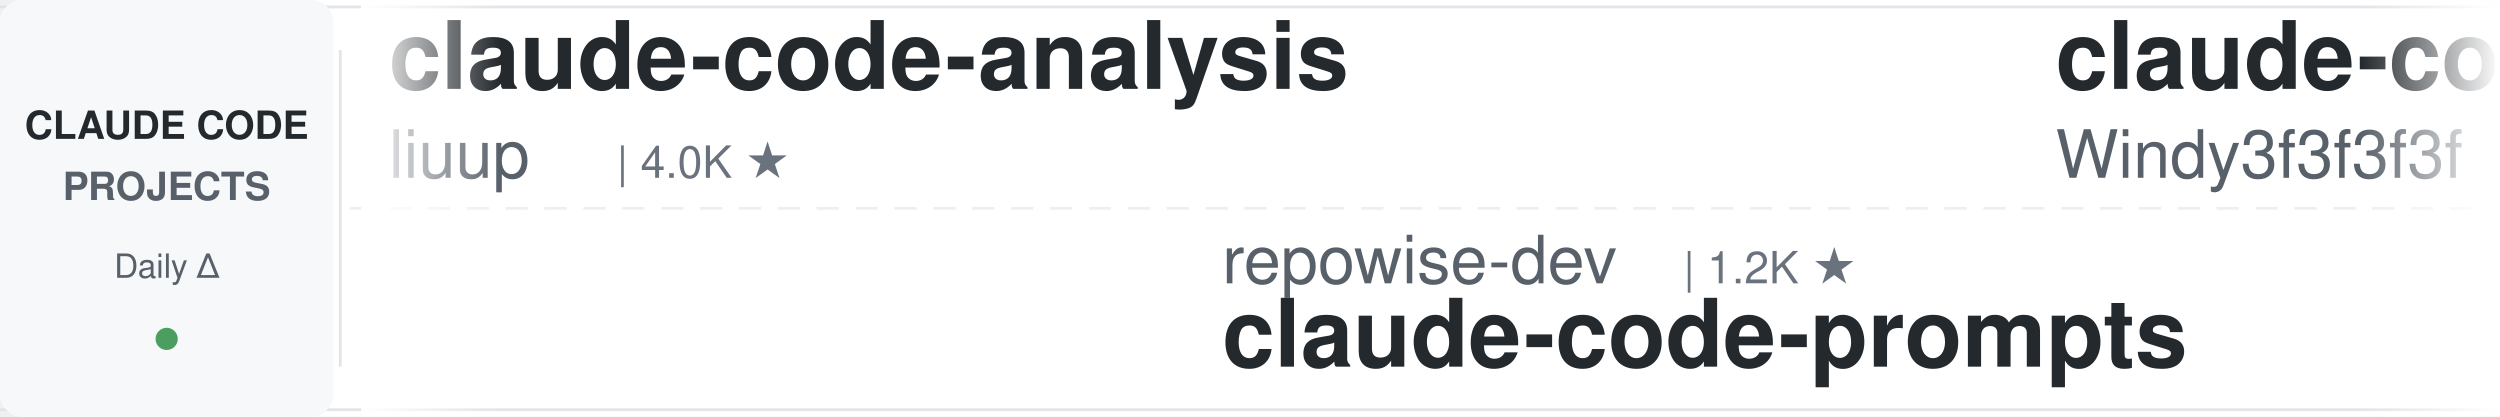
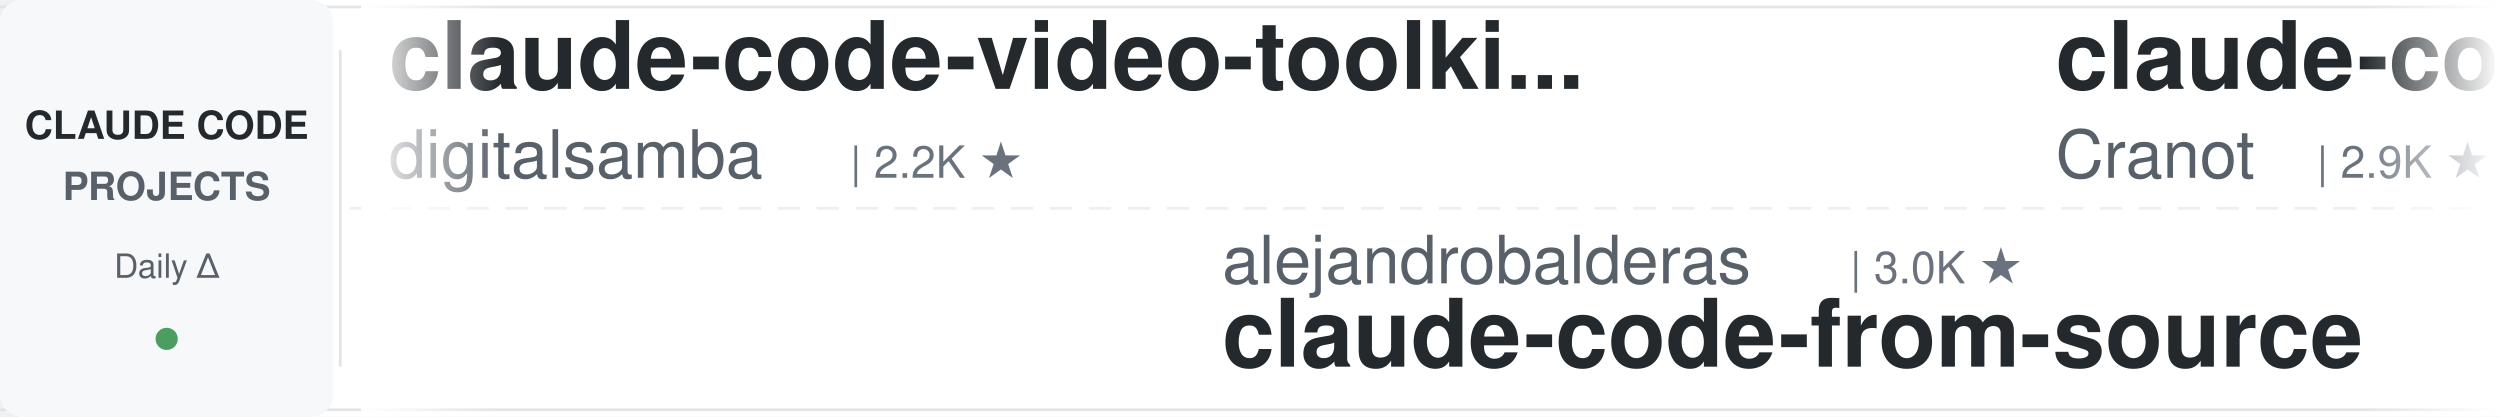
<svg xmlns="http://www.w3.org/2000/svg" width="900" height="150">
  <defs>
    <linearGradient id="leftFade" x1="0%" y1="0%" x2="100%" y2="0%">
      <stop offset="0%" style="stop-color:#ffffff;stop-opacity:1" />
      <stop offset="100%" style="stop-color:#ffffff;stop-opacity:0" />
    </linearGradient>
    <linearGradient id="rightFade" x1="0%" y1="0%" x2="100%" y2="0%">
      <stop offset="0%" style="stop-color:#ffffff;stop-opacity:0" />
      <stop offset="100%" style="stop-color:#ffffff;stop-opacity:1" />
    </linearGradient>
  </defs>
  <rect width="900" height="150" fill="#ffffff" rx="8" />
  <rect x="0" y="2" width="900" height="1" fill="#e1e4e8" />
  <rect x="0" y="147" width="900" height="1" fill="#e1e4e8" />
  <line x1="0" y1="75" x2="900" y2="75" stroke="#e1e4e8" stroke-width="1" stroke-dasharray="8 6" opacity="0.6" />
  <rect x="0" y="0" width="120" height="150" fill="#f6f8fa" rx="8" />
  <text x="60" y="50" font-family="-apple-system, BlinkMacSystemFont, 'Segoe UI', Helvetica, Arial, sans-serif" font-size="14" font-weight="600" fill="#24292e" text-anchor="middle">CLAUDE CODE</text>
  <text x="60" y="72" font-family="-apple-system, BlinkMacSystemFont, 'Segoe UI', Helvetica, Arial, sans-serif" font-size="14" font-weight="600" fill="#586069" text-anchor="middle">PROJECTS</text>
  <text x="60" y="100" font-family="-apple-system, BlinkMacSystemFont, 'Segoe UI', Helvetica, Arial, sans-serif" font-size="12" font-weight="500" fill="#586069" text-anchor="middle">Daily Δ</text>
  <circle cx="60" cy="122" r="4" fill="#22863a" opacity="0.8" />
  <rect x="122" y="18" width="1" height="114" fill="#e1e4e8" />
  <clipPath id="tickerClip">
    <rect x="130" y="0" width="770" height="150" />
  </clipPath>
  <g clip-path="url(#tickerClip)">
    <g id="tickerItems">
      <animateTransform attributeName="transform" attributeType="XML" type="translate" from="0 0" to="-3000 0" dur="54s" repeatCount="indefinite" />
      <g transform="translate(0, 0)">
-         <text x="140" y="32" font-family="-apple-system, BlinkMacSystemFont, 'Segoe UI', Helvetica, Arial, sans-serif" font-size="34" font-weight="600" fill="#24292e">claude-code-analysis</text>
-         <text x="140" y="64" font-family="-apple-system, BlinkMacSystemFont, 'Segoe UI', Helvetica, Arial, sans-serif" font-size="24" font-weight="400" fill="#586069">liuup</text>
-         <text x="222" y="64" font-family="-apple-system, BlinkMacSystemFont, 'Segoe UI', Helvetica, Arial, sans-serif" font-size="16" font-weight="500" fill="#6a737d">| 4.0K ★</text>
+         <text x="140" y="32" font-family="-apple-system, BlinkMacSystemFont, 'Segoe UI', Helvetica, Arial, sans-serif" font-size="34" font-weight="600" fill="#24292e">claude-code-video-toolki...</text>
+         <text x="140" y="64" font-family="-apple-system, BlinkMacSystemFont, 'Segoe UI', Helvetica, Arial, sans-serif" font-size="24" font-weight="400" fill="#586069">digitalsamba</text>
+         <text x="306" y="64" font-family="-apple-system, BlinkMacSystemFont, 'Segoe UI', Helvetica, Arial, sans-serif" font-size="16" font-weight="500" fill="#6a737d">| 2.2K ★</text>
      </g>
      <g transform="translate(300, 0)">
-         <text x="140" y="102" font-family="-apple-system, BlinkMacSystemFont, 'Segoe UI', Helvetica, Arial, sans-serif" font-size="24" font-weight="400" fill="#586069">repowise-dev</text>
-         <text x="306" y="102" font-family="-apple-system, BlinkMacSystemFont, 'Segoe UI', Helvetica, Arial, sans-serif" font-size="16" font-weight="500" fill="#6a737d">| 1.2K ★</text>
-         <text x="140" y="132" font-family="-apple-system, BlinkMacSystemFont, 'Segoe UI', Helvetica, Arial, sans-serif" font-size="34" font-weight="600" fill="#24292e">claude-code-prompts</text>
+         <text x="140" y="102" font-family="-apple-system, BlinkMacSystemFont, 'Segoe UI', Helvetica, Arial, sans-serif" font-size="24" font-weight="400" fill="#586069">alejandrobalderas</text>
+         <text x="366" y="102" font-family="-apple-system, BlinkMacSystemFont, 'Segoe UI', Helvetica, Arial, sans-serif" font-size="16" font-weight="500" fill="#6a737d">| 3.0K ★</text>
+         <text x="140" y="132" font-family="-apple-system, BlinkMacSystemFont, 'Segoe UI', Helvetica, Arial, sans-serif" font-size="34" font-weight="600" fill="#24292e">claude-code-from-source</text>
      </g>
      <g transform="translate(600, 0)">
-         <text x="140" y="32" font-family="-apple-system, BlinkMacSystemFont, 'Segoe UI', Helvetica, Arial, sans-serif" font-size="34" font-weight="600" fill="#24292e">claude-code-from-scratch</text>
-         <text x="140" y="64" font-family="-apple-system, BlinkMacSystemFont, 'Segoe UI', Helvetica, Arial, sans-serif" font-size="24" font-weight="400" fill="#586069">Windy3f3f3f3f</text>
-         <text x="318" y="64" font-family="-apple-system, BlinkMacSystemFont, 'Segoe UI', Helvetica, Arial, sans-serif" font-size="16" font-weight="500" fill="#6a737d">| 2.7K ★</text>
+         <text x="140" y="32" font-family="-apple-system, BlinkMacSystemFont, 'Segoe UI', Helvetica, Arial, sans-serif" font-size="34" font-weight="600" fill="#24292e">claude-code-guide</text>
+         <text x="140" y="64" font-family="-apple-system, BlinkMacSystemFont, 'Segoe UI', Helvetica, Arial, sans-serif" font-size="24" font-weight="400" fill="#586069">Cranot</text>
+         <text x="234" y="64" font-family="-apple-system, BlinkMacSystemFont, 'Segoe UI', Helvetica, Arial, sans-serif" font-size="16" font-weight="500" fill="#6a737d">| 2.9K ★</text>
      </g>
      <g transform="translate(900, 0)">
-         <text x="140" y="102" font-family="-apple-system, BlinkMacSystemFont, 'Segoe UI', Helvetica, Arial, sans-serif" font-size="24" font-weight="400" fill="#586069">luyao618</text>
-         <text x="258" y="102" font-family="-apple-system, BlinkMacSystemFont, 'Segoe UI', Helvetica, Arial, sans-serif" font-size="16" font-weight="500" fill="#6a737d">| 1.7K ★</text>
-         <text x="140" y="132" font-family="-apple-system, BlinkMacSystemFont, 'Segoe UI', Helvetica, Arial, sans-serif" font-size="34" font-weight="600" fill="#24292e">Claude-Code-Source-Study</text>
+         <text x="140" y="102" font-family="-apple-system, BlinkMacSystemFont, 'Segoe UI', Helvetica, Arial, sans-serif" font-size="24" font-weight="400" fill="#586069">frankbria</text>
+         <text x="270" y="102" font-family="-apple-system, BlinkMacSystemFont, 'Segoe UI', Helvetica, Arial, sans-serif" font-size="16" font-weight="500" fill="#6a737d">| 9.7K ★</text>
+         <text x="140" y="132" font-family="-apple-system, BlinkMacSystemFont, 'Segoe UI', Helvetica, Arial, sans-serif" font-size="34" font-weight="600" fill="#24292e">ralph-claude-code</text>
      </g>
      <g transform="translate(1200, 0)">
-         <text x="140" y="32" font-family="-apple-system, BlinkMacSystemFont, 'Segoe UI', Helvetica, Arial, sans-serif" font-size="34" font-weight="600" fill="#24292e">claude-code-workflows</text>
-         <text x="140" y="64" font-family="-apple-system, BlinkMacSystemFont, 'Segoe UI', Helvetica, Arial, sans-serif" font-size="24" font-weight="400" fill="#586069">OneRedOak</text>
-         <text x="270" y="64" font-family="-apple-system, BlinkMacSystemFont, 'Segoe UI', Helvetica, Arial, sans-serif" font-size="16" font-weight="500" fill="#6a737d">| 3.9K ★</text>
+         <text x="140" y="32" font-family="-apple-system, BlinkMacSystemFont, 'Segoe UI', Helvetica, Arial, sans-serif" font-size="34" font-weight="600" fill="#24292e">claude-code-proxy</text>
+         <text x="140" y="64" font-family="-apple-system, BlinkMacSystemFont, 'Segoe UI', Helvetica, Arial, sans-serif" font-size="24" font-weight="400" fill="#586069">1rgs</text>
+         <text x="210" y="64" font-family="-apple-system, BlinkMacSystemFont, 'Segoe UI', Helvetica, Arial, sans-serif" font-size="16" font-weight="500" fill="#6a737d">| 3.8K ★</text>
      </g>
      <g transform="translate(1500, 0)">
-         <text x="140" y="102" font-family="-apple-system, BlinkMacSystemFont, 'Segoe UI', Helvetica, Arial, sans-serif" font-size="24" font-weight="400" fill="#586069">Donchitos</text>
-         <text x="270" y="102" font-family="-apple-system, BlinkMacSystemFont, 'Segoe UI', Helvetica, Arial, sans-serif" font-size="16" font-weight="500" fill="#6a737d">| 26.2K ★</text>
-         <text x="140" y="132" font-family="-apple-system, BlinkMacSystemFont, 'Segoe UI', Helvetica, Arial, sans-serif" font-size="34" font-weight="600" fill="#24292e">Claude-Code-Game-Studios</text>
+         <text x="140" y="102" font-family="-apple-system, BlinkMacSystemFont, 'Segoe UI', Helvetica, Arial, sans-serif" font-size="24" font-weight="400" fill="#586069">rohitg00</text>
+         <text x="258" y="102" font-family="-apple-system, BlinkMacSystemFont, 'Segoe UI', Helvetica, Arial, sans-serif" font-size="16" font-weight="500" fill="#6a737d">| 2.7K ★</text>
+         <text x="140" y="132" font-family="-apple-system, BlinkMacSystemFont, 'Segoe UI', Helvetica, Arial, sans-serif" font-size="34" font-weight="600" fill="#24292e">awesome-claude-code-tool...</text>
      </g>
      <g transform="translate(1800, 0)">
-         <text x="140" y="32" font-family="-apple-system, BlinkMacSystemFont, 'Segoe UI', Helvetica, Arial, sans-serif" font-size="34" font-weight="600" fill="#24292e">claude-code-harness</text>
-         <text x="140" y="64" font-family="-apple-system, BlinkMacSystemFont, 'Segoe UI', Helvetica, Arial, sans-serif" font-size="24" font-weight="400" fill="#586069">Chachamaru127</text>
-         <text x="318" y="64" font-family="-apple-system, BlinkMacSystemFont, 'Segoe UI', Helvetica, Arial, sans-serif" font-size="16" font-weight="500" fill="#6a737d">| 3.2K ★</text>
+         <text x="140" y="32" font-family="-apple-system, BlinkMacSystemFont, 'Segoe UI', Helvetica, Arial, sans-serif" font-size="34" font-weight="600" fill="#24292e">sc-claude-code-files</text>
+         <text x="140" y="64" font-family="-apple-system, BlinkMacSystemFont, 'Segoe UI', Helvetica, Arial, sans-serif" font-size="24" font-weight="400" fill="#586069">https-deeplearning-ai</text>
+         <text x="414" y="64" font-family="-apple-system, BlinkMacSystemFont, 'Segoe UI', Helvetica, Arial, sans-serif" font-size="16" font-weight="500" fill="#6a737d">| 555 ★</text>
      </g>
      <g transform="translate(2100, 0)">
-         <text x="140" y="102" font-family="-apple-system, BlinkMacSystemFont, 'Segoe UI', Helvetica, Arial, sans-serif" font-size="24" font-weight="400" fill="#586069">techjarves</text>
-         <text x="282" y="102" font-family="-apple-system, BlinkMacSystemFont, 'Segoe UI', Helvetica, Arial, sans-serif" font-size="16" font-weight="500" fill="#6a737d">| 1.6K ★</text>
-         <text x="140" y="132" font-family="-apple-system, BlinkMacSystemFont, 'Segoe UI', Helvetica, Arial, sans-serif" font-size="34" font-weight="600" fill="#24292e">ClaudeCode-Portable</text>
+         <text x="140" y="102" font-family="-apple-system, BlinkMacSystemFont, 'Segoe UI', Helvetica, Arial, sans-serif" font-size="24" font-weight="400" fill="#586069">ding113</text>
+         <text x="246" y="102" font-family="-apple-system, BlinkMacSystemFont, 'Segoe UI', Helvetica, Arial, sans-serif" font-size="16" font-weight="500" fill="#6a737d">| 3.4K ★</text>
+         <text x="140" y="132" font-family="-apple-system, BlinkMacSystemFont, 'Segoe UI', Helvetica, Arial, sans-serif" font-size="34" font-weight="600" fill="#24292e">claude-code-hub</text>
      </g>
      <g transform="translate(2400, 0)">
-         <text x="140" y="32" font-family="-apple-system, BlinkMacSystemFont, 'Segoe UI', Helvetica, Arial, sans-serif" font-size="34" font-weight="600" fill="#24292e">claude-code-base-action</text>
-         <text x="140" y="64" font-family="-apple-system, BlinkMacSystemFont, 'Segoe UI', Helvetica, Arial, sans-serif" font-size="24" font-weight="400" fill="#586069">anthropics</text>
-         <text x="282" y="64" font-family="-apple-system, BlinkMacSystemFont, 'Segoe UI', Helvetica, Arial, sans-serif" font-size="16" font-weight="500" fill="#6a737d">| 1.0K ★</text>
+         <text x="140" y="32" font-family="-apple-system, BlinkMacSystemFont, 'Segoe UI', Helvetica, Arial, sans-serif" font-size="34" font-weight="600" fill="#24292e">ClaudeCode-Portable</text>
+         <text x="140" y="64" font-family="-apple-system, BlinkMacSystemFont, 'Segoe UI', Helvetica, Arial, sans-serif" font-size="24" font-weight="400" fill="#586069">techjarves</text>
+         <text x="282" y="64" font-family="-apple-system, BlinkMacSystemFont, 'Segoe UI', Helvetica, Arial, sans-serif" font-size="16" font-weight="500" fill="#6a737d">| 1.6K ★</text>
      </g>
      <g transform="translate(2700, 0)">
-         <text x="140" y="102" font-family="-apple-system, BlinkMacSystemFont, 'Segoe UI', Helvetica, Arial, sans-serif" font-size="24" font-weight="400" fill="#586069">centminmod</text>
-         <text x="282" y="102" font-family="-apple-system, BlinkMacSystemFont, 'Segoe UI', Helvetica, Arial, sans-serif" font-size="16" font-weight="500" fill="#6a737d">| 2.7K ★</text>
-         <text x="140" y="132" font-family="-apple-system, BlinkMacSystemFont, 'Segoe UI', Helvetica, Arial, sans-serif" font-size="34" font-weight="600" fill="#24292e">my-claude-code-setup</text>
+         <text x="140" y="102" font-family="-apple-system, BlinkMacSystemFont, 'Segoe UI', Helvetica, Arial, sans-serif" font-size="24" font-weight="400" fill="#586069">shareAI-lab</text>
+         <text x="294" y="102" font-family="-apple-system, BlinkMacSystemFont, 'Segoe UI', Helvetica, Arial, sans-serif" font-size="16" font-weight="500" fill="#6a737d">| 78.4K ★</text>
+         <text x="140" y="132" font-family="-apple-system, BlinkMacSystemFont, 'Segoe UI', Helvetica, Arial, sans-serif" font-size="34" font-weight="600" fill="#24292e">learn-claude-code</text>
      </g>
      <g transform="translate(3000, 0)">
-         <text x="140" y="32" font-family="-apple-system, BlinkMacSystemFont, 'Segoe UI', Helvetica, Arial, sans-serif" font-size="34" font-weight="600" fill="#24292e">claude-code-analysis</text>
-         <text x="140" y="64" font-family="-apple-system, BlinkMacSystemFont, 'Segoe UI', Helvetica, Arial, sans-serif" font-size="24" font-weight="400" fill="#586069">liuup</text>
-         <text x="222" y="64" font-family="-apple-system, BlinkMacSystemFont, 'Segoe UI', Helvetica, Arial, sans-serif" font-size="16" font-weight="500" fill="#6a737d">| 4.0K ★</text>
+         <text x="140" y="32" font-family="-apple-system, BlinkMacSystemFont, 'Segoe UI', Helvetica, Arial, sans-serif" font-size="34" font-weight="600" fill="#24292e">claude-code-video-toolki...</text>
+         <text x="140" y="64" font-family="-apple-system, BlinkMacSystemFont, 'Segoe UI', Helvetica, Arial, sans-serif" font-size="24" font-weight="400" fill="#586069">digitalsamba</text>
+         <text x="306" y="64" font-family="-apple-system, BlinkMacSystemFont, 'Segoe UI', Helvetica, Arial, sans-serif" font-size="16" font-weight="500" fill="#6a737d">| 2.2K ★</text>
      </g>
      <g transform="translate(3300, 0)">
-         <text x="140" y="102" font-family="-apple-system, BlinkMacSystemFont, 'Segoe UI', Helvetica, Arial, sans-serif" font-size="24" font-weight="400" fill="#586069">repowise-dev</text>
-         <text x="306" y="102" font-family="-apple-system, BlinkMacSystemFont, 'Segoe UI', Helvetica, Arial, sans-serif" font-size="16" font-weight="500" fill="#6a737d">| 1.2K ★</text>
-         <text x="140" y="132" font-family="-apple-system, BlinkMacSystemFont, 'Segoe UI', Helvetica, Arial, sans-serif" font-size="34" font-weight="600" fill="#24292e">claude-code-prompts</text>
+         <text x="140" y="102" font-family="-apple-system, BlinkMacSystemFont, 'Segoe UI', Helvetica, Arial, sans-serif" font-size="24" font-weight="400" fill="#586069">alejandrobalderas</text>
+         <text x="366" y="102" font-family="-apple-system, BlinkMacSystemFont, 'Segoe UI', Helvetica, Arial, sans-serif" font-size="16" font-weight="500" fill="#6a737d">| 3.0K ★</text>
+         <text x="140" y="132" font-family="-apple-system, BlinkMacSystemFont, 'Segoe UI', Helvetica, Arial, sans-serif" font-size="34" font-weight="600" fill="#24292e">claude-code-from-source</text>
      </g>
      <g transform="translate(3600, 0)">
-         <text x="140" y="32" font-family="-apple-system, BlinkMacSystemFont, 'Segoe UI', Helvetica, Arial, sans-serif" font-size="34" font-weight="600" fill="#24292e">claude-code-from-scratch</text>
-         <text x="140" y="64" font-family="-apple-system, BlinkMacSystemFont, 'Segoe UI', Helvetica, Arial, sans-serif" font-size="24" font-weight="400" fill="#586069">Windy3f3f3f3f</text>
-         <text x="318" y="64" font-family="-apple-system, BlinkMacSystemFont, 'Segoe UI', Helvetica, Arial, sans-serif" font-size="16" font-weight="500" fill="#6a737d">| 2.7K ★</text>
+         <text x="140" y="32" font-family="-apple-system, BlinkMacSystemFont, 'Segoe UI', Helvetica, Arial, sans-serif" font-size="34" font-weight="600" fill="#24292e">claude-code-guide</text>
+         <text x="140" y="64" font-family="-apple-system, BlinkMacSystemFont, 'Segoe UI', Helvetica, Arial, sans-serif" font-size="24" font-weight="400" fill="#586069">Cranot</text>
+         <text x="234" y="64" font-family="-apple-system, BlinkMacSystemFont, 'Segoe UI', Helvetica, Arial, sans-serif" font-size="16" font-weight="500" fill="#6a737d">| 2.9K ★</text>
      </g>
      <g transform="translate(3900, 0)">
-         <text x="140" y="102" font-family="-apple-system, BlinkMacSystemFont, 'Segoe UI', Helvetica, Arial, sans-serif" font-size="24" font-weight="400" fill="#586069">luyao618</text>
-         <text x="258" y="102" font-family="-apple-system, BlinkMacSystemFont, 'Segoe UI', Helvetica, Arial, sans-serif" font-size="16" font-weight="500" fill="#6a737d">| 1.7K ★</text>
-         <text x="140" y="132" font-family="-apple-system, BlinkMacSystemFont, 'Segoe UI', Helvetica, Arial, sans-serif" font-size="34" font-weight="600" fill="#24292e">Claude-Code-Source-Study</text>
+         <text x="140" y="102" font-family="-apple-system, BlinkMacSystemFont, 'Segoe UI', Helvetica, Arial, sans-serif" font-size="24" font-weight="400" fill="#586069">frankbria</text>
+         <text x="270" y="102" font-family="-apple-system, BlinkMacSystemFont, 'Segoe UI', Helvetica, Arial, sans-serif" font-size="16" font-weight="500" fill="#6a737d">| 9.7K ★</text>
+         <text x="140" y="132" font-family="-apple-system, BlinkMacSystemFont, 'Segoe UI', Helvetica, Arial, sans-serif" font-size="34" font-weight="600" fill="#24292e">ralph-claude-code</text>
      </g>
    </g>
  </g>
  <rect x="130" y="0" width="50" height="150" fill="url(#leftFade)" />
  <rect x="850" y="0" width="50" height="150" fill="url(#rightFade)" />
</svg>
